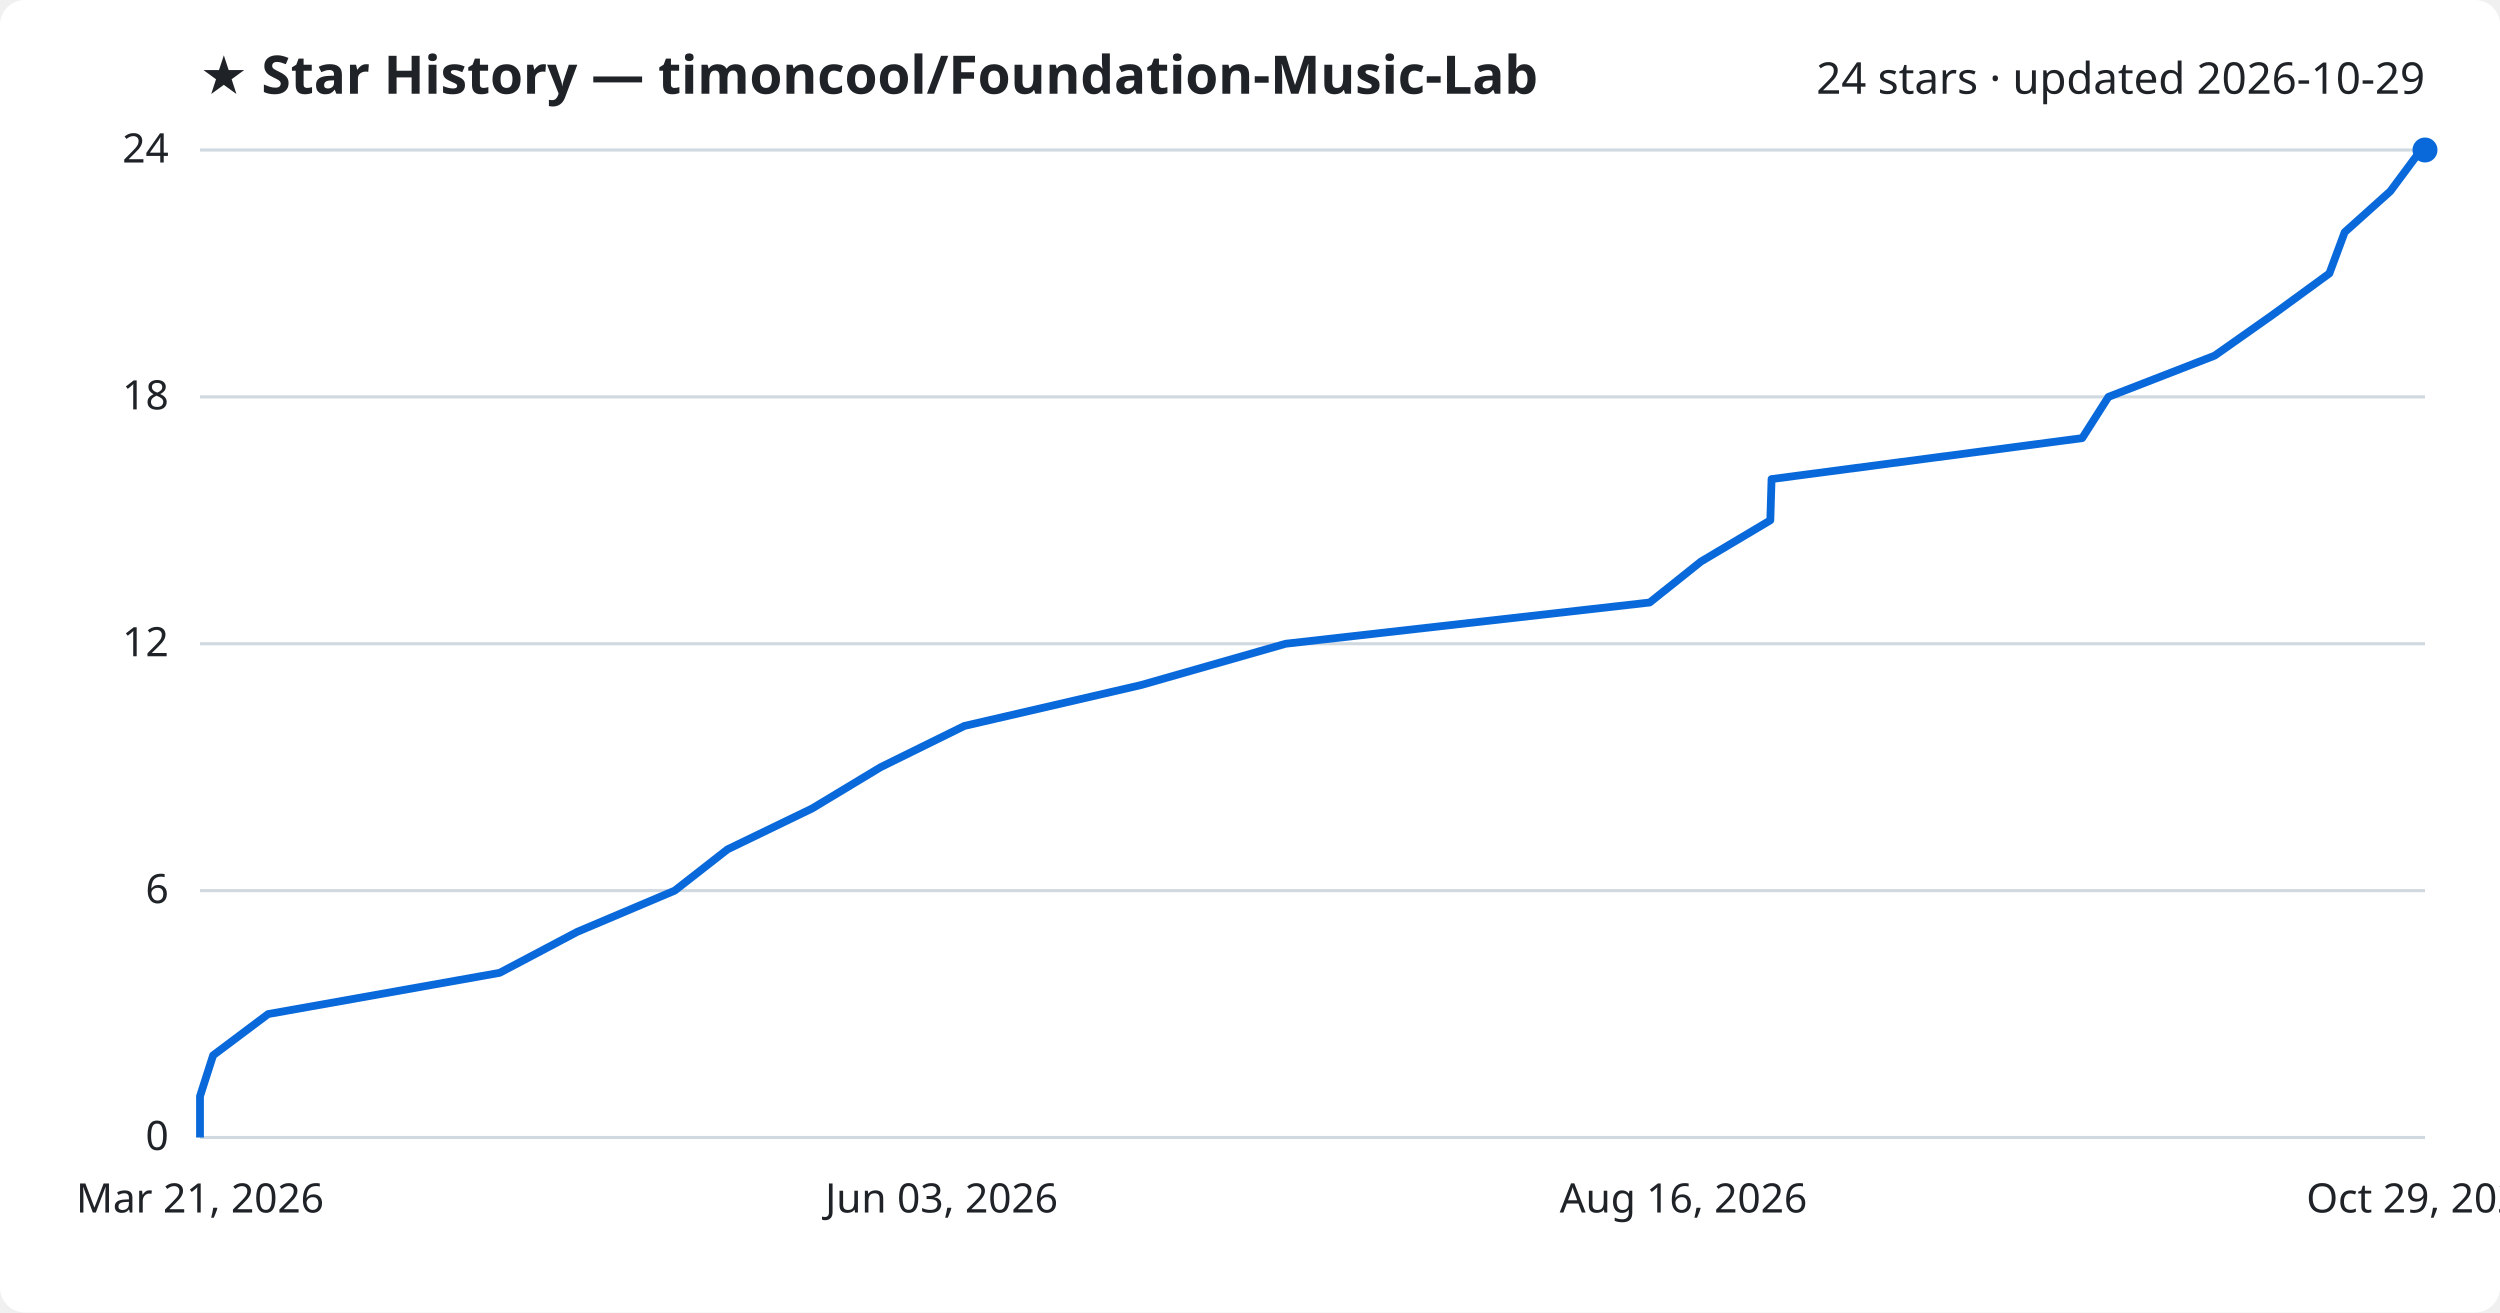
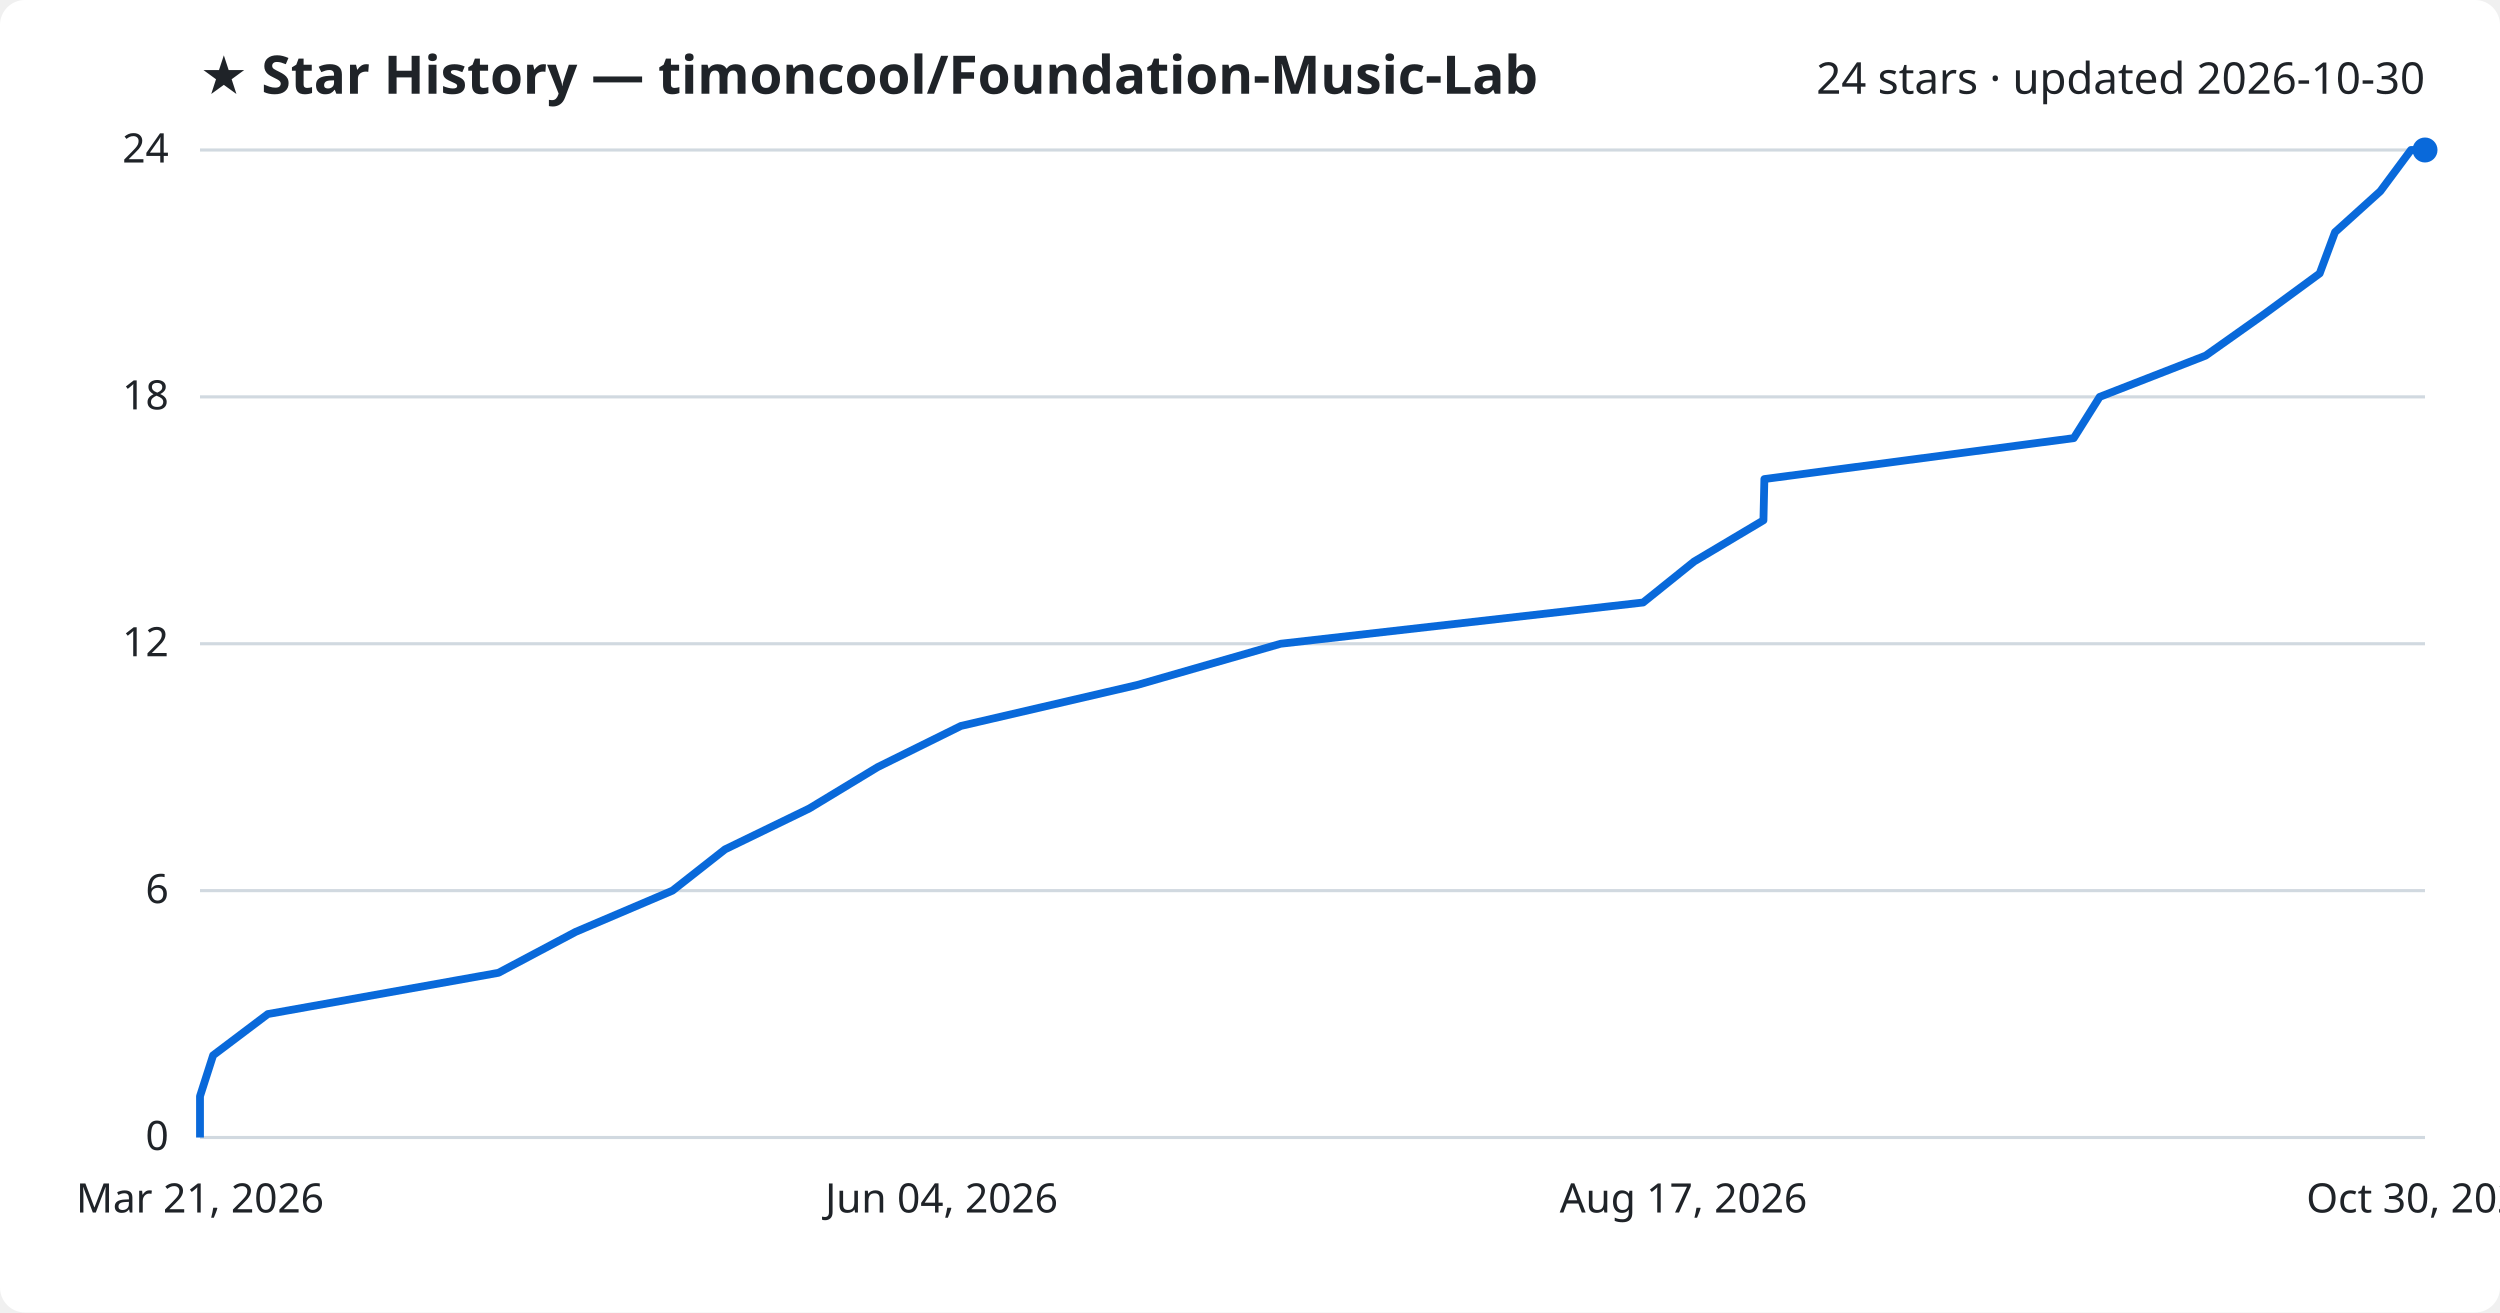
<svg xmlns="http://www.w3.org/2000/svg" viewBox="0 0 800 420" font-family="Segoe UI, sans-serif">
  <rect width="800" height="420" fill="#ffffff" rx="8" />
  <text x="64" y="30" fill="#1f2328" font-size="17" font-weight="700">★ Star History — timoncool/Foundation-Music-Lab</text>
-   <text x="776" y="30" fill="#1f2328" font-size="14" text-anchor="end">24 stars · updated 2026-10-29</text>
+   <text x="776" y="30" fill="#1f2328" font-size="14" text-anchor="end">24 stars · updated 2026-10-30</text>
  <line x1="64" y1="364.0" x2="776" y2="364.0" stroke="#d1d9e0" stroke-width="1" />
  <text x="54" y="368.0" fill="#1f2328" font-size="13" text-anchor="end">0</text>
  <line x1="64" y1="285.0" x2="776" y2="285.0" stroke="#d1d9e0" stroke-width="1" />
  <text x="54" y="289.0" fill="#1f2328" font-size="13" text-anchor="end">6</text>
  <line x1="64" y1="206.0" x2="776" y2="206.0" stroke="#d1d9e0" stroke-width="1" />
  <text x="54" y="210.0" fill="#1f2328" font-size="13" text-anchor="end">12</text>
  <line x1="64" y1="127.0" x2="776" y2="127.0" stroke="#d1d9e0" stroke-width="1" />
  <text x="54" y="131.0" fill="#1f2328" font-size="13" text-anchor="end">18</text>
  <line x1="64" y1="48.0" x2="776" y2="48.0" stroke="#d1d9e0" stroke-width="1" />
  <text x="54" y="52.0" fill="#1f2328" font-size="13" text-anchor="end">24</text>
-   <path d="M64.0,364.0 L64.0,350.8 L68.2,337.7 L85.8,324.5 L159.9,311.3 L184.7,298.2 L215.9,285.0 L232.8,271.8 L259.9,258.7 L281.8,245.5 L308.6,232.3 L365.2,219.2 L411.4,206.0 L527.9,192.8 L544.3,179.7 L566.5,166.5 L566.9,153.3 L666.3,140.2 L674.7,127.0 L708.7,113.8 L727.3,100.7 L745.4,87.5 L750.3,74.3 L764.9,61.2 L774.7,48.0 L776.0,48.0" fill="none" stroke="#0969da" stroke-width="2.5" stroke-linejoin="round" />
+   <path d="M64.0,364.0 L64.0,350.8 L68.2,337.7 L85.7,324.5 L159.5,311.3 L184.2,298.2 L215.2,285.0 L232.0,271.8 L259.0,258.7 L280.8,245.5 L307.5,232.3 L363.9,219.2 L409.8,206.0 L525.8,192.8 L542.1,179.7 L564.3,166.5 L564.6,153.3 L663.6,140.2 L671.9,127.0 L705.8,113.8 L724.3,100.7 L742.3,87.5 L747.2,74.3 L761.7,61.2 L771.5,48.0 L776.0,48.0" fill="none" stroke="#0969da" stroke-width="2.5" stroke-linejoin="round" />
  <circle cx="776.0" cy="48.0" r="4" fill="#0969da" />
  <text x="64.0" y="388" fill="#1f2328" font-size="13" text-anchor="middle">Mar 21, 2026</text>
-   <text x="301.3" y="388" fill="#1f2328" font-size="13" text-anchor="middle">Jun 03, 2026</text>
-   <text x="538.7" y="388" fill="#1f2328" font-size="13" text-anchor="middle">Aug 16, 2026</text>
-   <text x="776.0" y="388" fill="#1f2328" font-size="13" text-anchor="middle">Oct 29, 2026</text>
+   <text x="301.3" y="388" fill="#1f2328" font-size="13" text-anchor="middle">Jun 04, 2026</text>
+   <text x="538.7" y="388" fill="#1f2328" font-size="13" text-anchor="middle">Aug 17, 2026</text>
+   <text x="776.0" y="388" fill="#1f2328" font-size="13" text-anchor="middle">Oct 30, 2026</text>
</svg>
